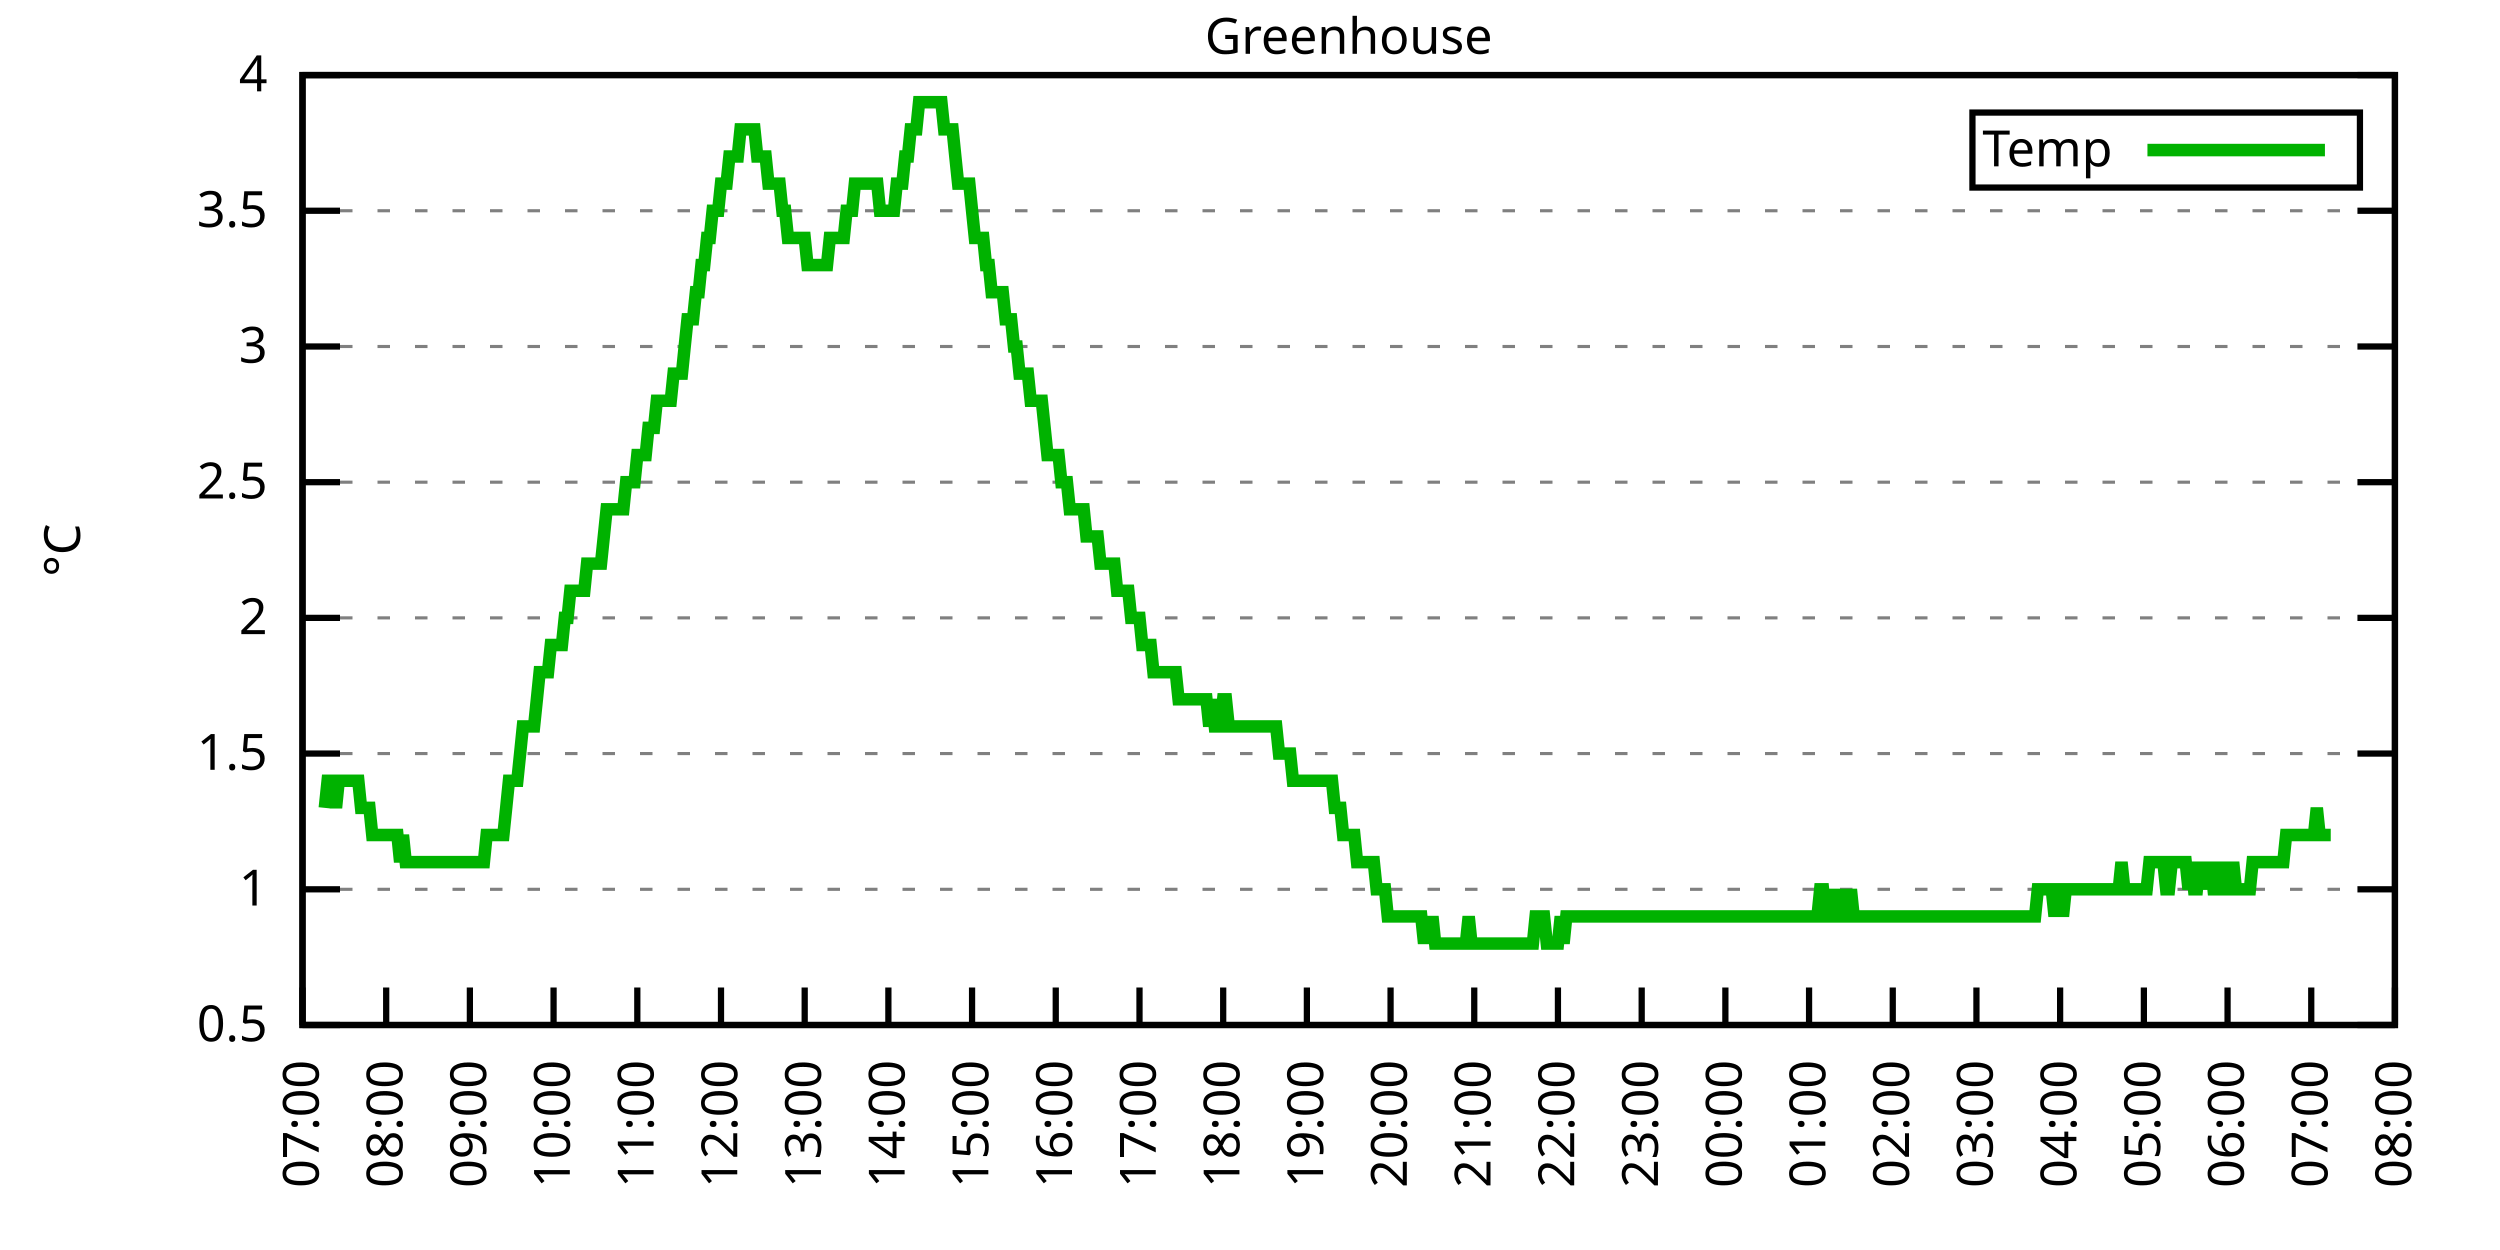
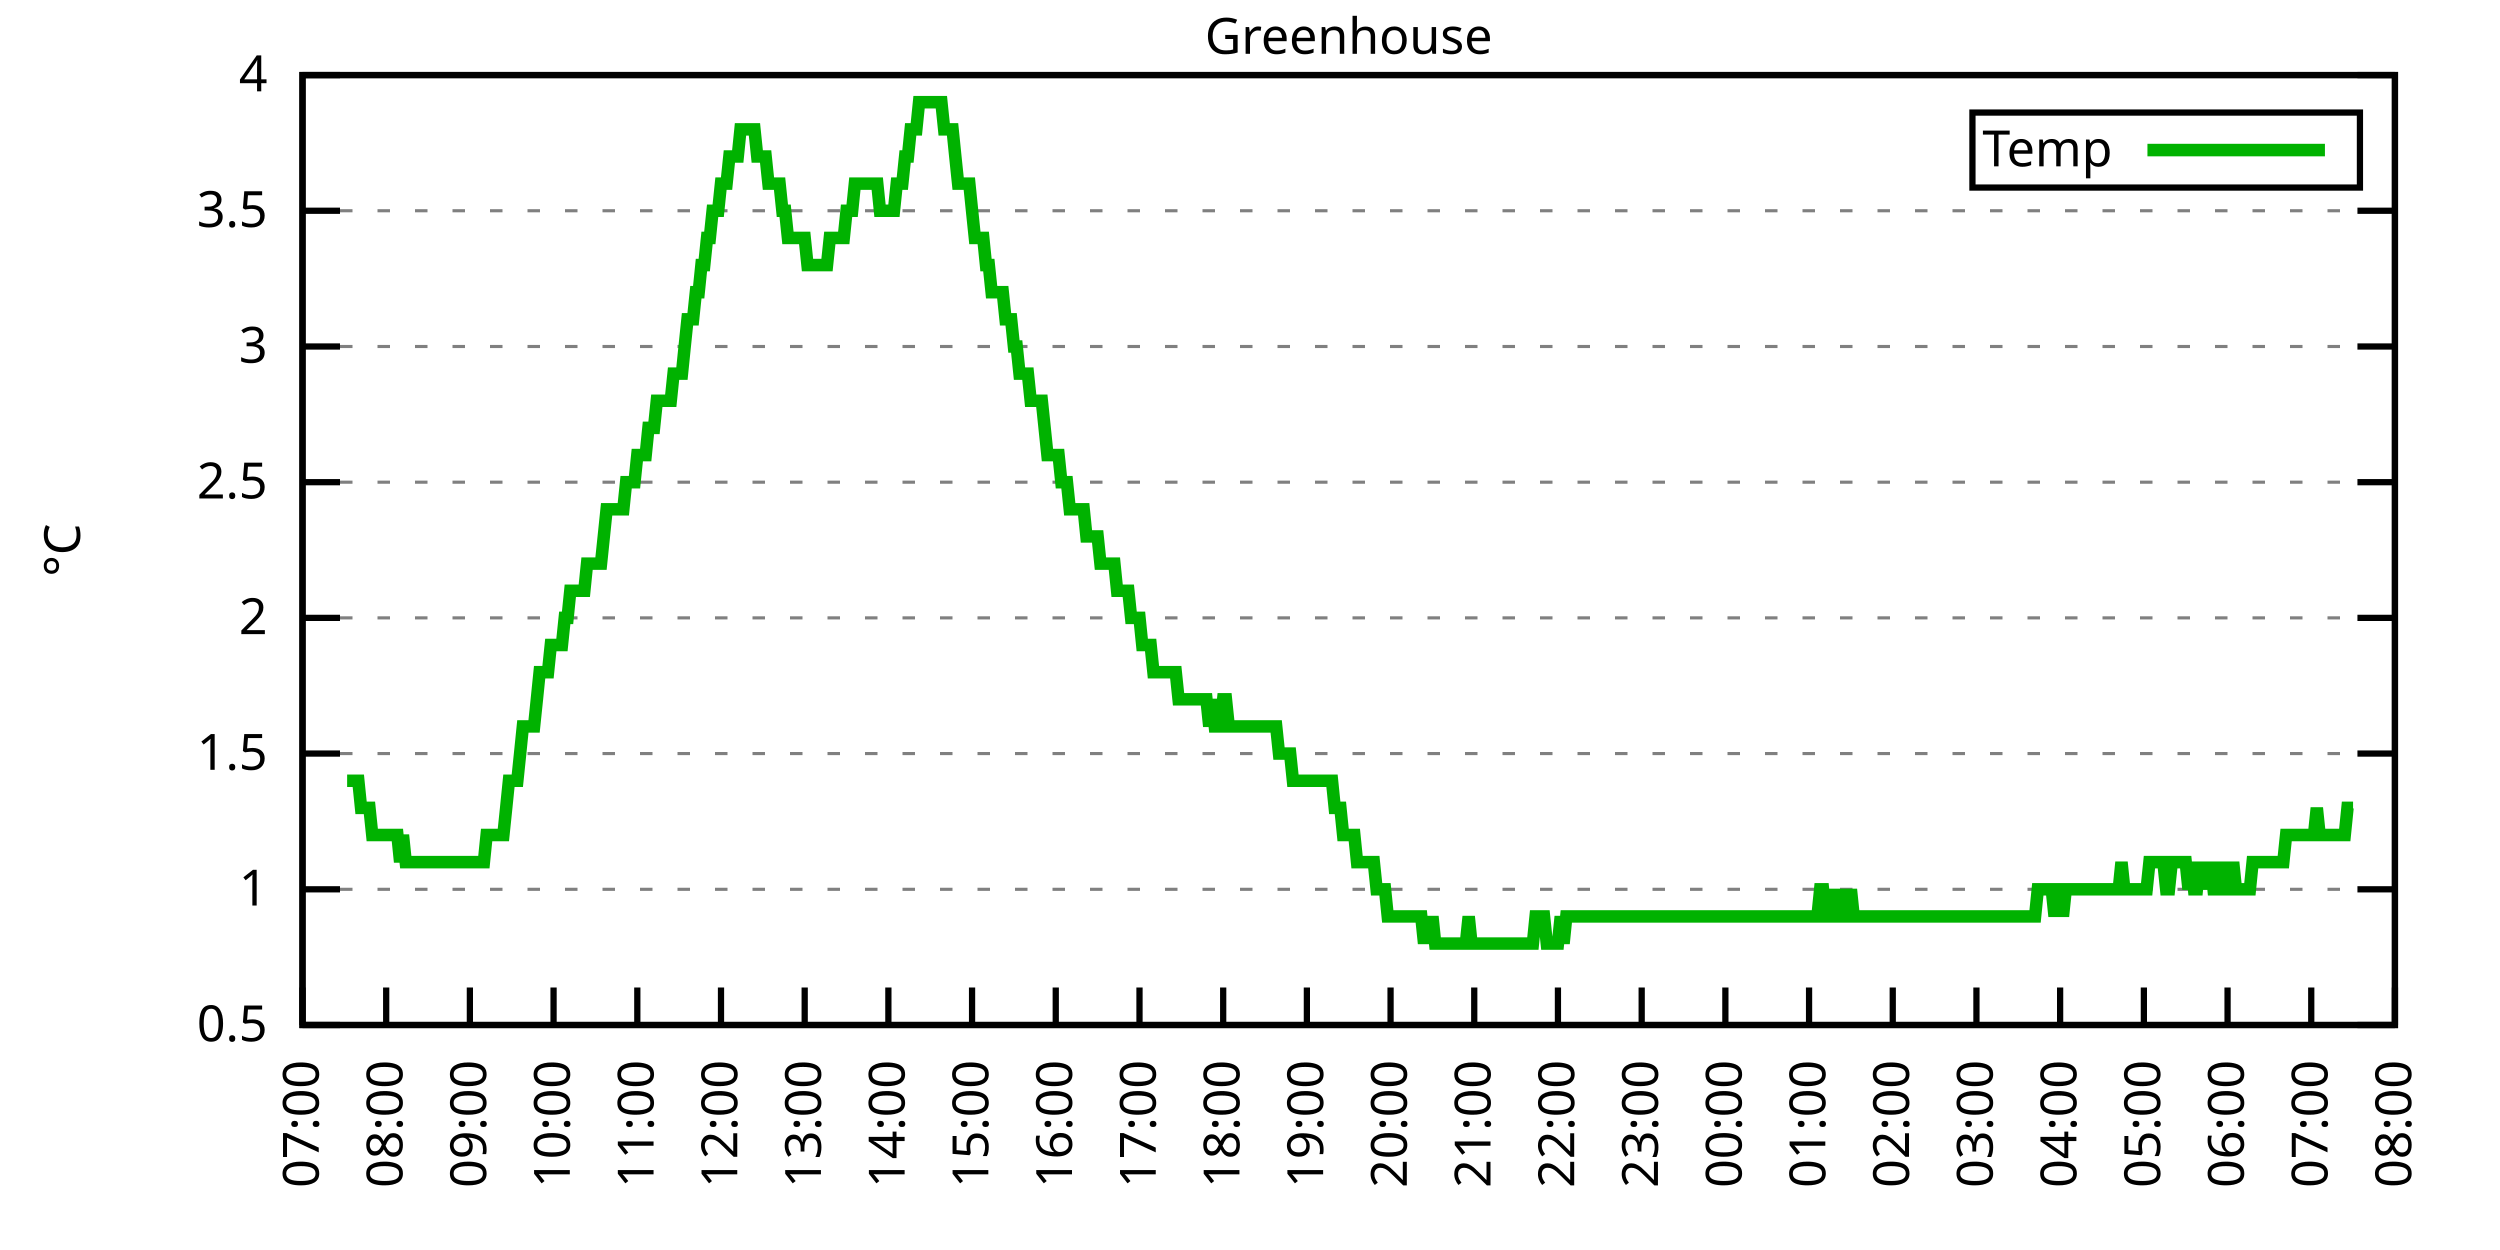
<svg xmlns="http://www.w3.org/2000/svg" xmlns:xlink="http://www.w3.org/1999/xlink" width="400" height="200" viewBox="0 0 400 200">
  <g id="gnuplot_canvas">
    <rect x="0" y="0" width="400" height="200" fill="none" />
    <defs>
      <circle id="gpDot" r="0.5" stroke-width="0.5" stroke="currentColor" />
      <path id="gpPt0" stroke-width="0.333" stroke="currentColor" d="M-1,0 h2 M0,-1 v2" />
      <path id="gpPt1" stroke-width="0.333" stroke="currentColor" d="M-1,-1 L1,1 M1,-1 L-1,1" />
      <path id="gpPt2" stroke-width="0.333" stroke="currentColor" d="M-1,0 L1,0 M0,-1 L0,1 M-1,-1 L1,1 M-1,1 L1,-1" />
      <rect id="gpPt3" stroke-width="0.333" stroke="currentColor" x="-1" y="-1" width="2" height="2" />
      <rect id="gpPt4" stroke-width="0.333" stroke="currentColor" fill="currentColor" x="-1" y="-1" width="2" height="2" />
      <circle id="gpPt5" stroke-width="0.333" stroke="currentColor" cx="0" cy="0" r="1" />
      <use xlink:href="#gpPt5" id="gpPt6" fill="currentColor" stroke="none" />
      <path id="gpPt7" stroke-width="0.333" stroke="currentColor" d="M0,-1.33 L-1.33,0.67 L1.33,0.67 z" />
      <use xlink:href="#gpPt7" id="gpPt8" fill="currentColor" stroke="none" />
      <use xlink:href="#gpPt7" id="gpPt9" stroke="currentColor" transform="rotate(180)" />
      <use xlink:href="#gpPt9" id="gpPt10" fill="currentColor" stroke="none" />
      <use xlink:href="#gpPt3" id="gpPt11" stroke="currentColor" transform="rotate(45)" />
      <use xlink:href="#gpPt11" id="gpPt12" fill="currentColor" stroke="none" />
      <path id="gpPt13" stroke-width="0.333" stroke="currentColor" d="M0,1.330 L1.265,0.411 L0.782,-1.067 L-0.782,-1.076 L-1.265,0.411 z" />
      <use xlink:href="#gpPt13" id="gpPt14" fill="currentColor" stroke="none" />
      <filter id="textbox" filterUnits="objectBoundingBox" x="0" y="0" height="1" width="1">
        <feFlood flood-color="white" flood-opacity="1" result="bgnd" />
        <feComposite in="SourceGraphic" in2="bgnd" operator="atop" />
      </filter>
      <filter id="greybox" filterUnits="objectBoundingBox" x="0" y="0" height="1" width="1">
        <feFlood flood-color="lightgrey" flood-opacity="1" result="grey" />
        <feComposite in="SourceGraphic" in2="grey" operator="atop" />
      </filter>
    </defs>
    <g fill="none" color="white" stroke="currentColor" stroke-width="1.00" stroke-linecap="butt" stroke-linejoin="miter">
</g>
    <g fill="none" color="black" stroke="currentColor" stroke-width="1.00" stroke-linecap="butt" stroke-linejoin="miter">
      <g stroke="none" shape-rendering="crispEdges">
        <polygon fill="rgb(255, 255, 255)" points="48.40,164.00 383.18,164.00 383.18,12.02 48.40,12.02 " />
      </g>
    </g>
    <g fill="none" color="black" stroke="currentColor" stroke-width="1.00" stroke-linecap="butt" stroke-linejoin="miter">
</g>
    <g fill="none" color="black" stroke="black" stroke-width="0.50" stroke-linecap="butt" stroke-linejoin="miter">
</g>
    <g fill="none" color="gray" stroke="currentColor" stroke-width="0.50" stroke-linecap="butt" stroke-linejoin="miter">
      <path stroke="gray" stroke-dasharray="2,4" class="gridline" d="M48.40,164.00 L383.19,164.00  " />
    </g>
    <g fill="none" color="gray" stroke="gray" stroke-width="1.00" stroke-linecap="butt" stroke-linejoin="miter">
</g>
    <g fill="none" color="black" stroke="currentColor" stroke-width="1.00" stroke-linecap="butt" stroke-linejoin="miter">
      <path stroke="black" d="M48.40,164.00 L54.40,164.00 M383.19,164.00 L377.19,164.00  " />
      <g transform="translate(42.80,166.60)" stroke="none" fill="black" font-family="Sans" font-size="8.00" text-anchor="end">
        <text>
          <tspan font-family="Sans"> 0.5</tspan>
        </text>
      </g>
    </g>
    <g fill="none" color="black" stroke="currentColor" stroke-width="1.00" stroke-linecap="butt" stroke-linejoin="miter">
</g>
    <g fill="none" color="black" stroke="black" stroke-width="0.50" stroke-linecap="butt" stroke-linejoin="miter">
</g>
    <g fill="none" color="gray" stroke="currentColor" stroke-width="0.50" stroke-linecap="butt" stroke-linejoin="miter">
      <path stroke="gray" stroke-dasharray="2,4" class="gridline" d="M48.40,142.29 L383.19,142.29  " />
    </g>
    <g fill="none" color="gray" stroke="gray" stroke-width="1.00" stroke-linecap="butt" stroke-linejoin="miter">
</g>
    <g fill="none" color="black" stroke="currentColor" stroke-width="1.00" stroke-linecap="butt" stroke-linejoin="miter">
      <path stroke="black" d="M48.40,142.29 L54.40,142.29 M383.19,142.29 L377.19,142.29  " />
      <g transform="translate(42.80,144.89)" stroke="none" fill="black" font-family="Sans" font-size="8.00" text-anchor="end">
        <text>
          <tspan font-family="Sans"> 1</tspan>
        </text>
      </g>
    </g>
    <g fill="none" color="black" stroke="currentColor" stroke-width="1.00" stroke-linecap="butt" stroke-linejoin="miter">
</g>
    <g fill="none" color="black" stroke="black" stroke-width="0.50" stroke-linecap="butt" stroke-linejoin="miter">
</g>
    <g fill="none" color="gray" stroke="currentColor" stroke-width="0.50" stroke-linecap="butt" stroke-linejoin="miter">
      <path stroke="gray" stroke-dasharray="2,4" class="gridline" d="M48.40,120.57 L383.19,120.57  " />
    </g>
    <g fill="none" color="gray" stroke="gray" stroke-width="1.00" stroke-linecap="butt" stroke-linejoin="miter">
</g>
    <g fill="none" color="black" stroke="currentColor" stroke-width="1.00" stroke-linecap="butt" stroke-linejoin="miter">
      <path stroke="black" d="M48.40,120.57 L54.40,120.57 M383.19,120.57 L377.19,120.57  " />
      <g transform="translate(42.80,123.17)" stroke="none" fill="black" font-family="Sans" font-size="8.00" text-anchor="end">
        <text>
          <tspan font-family="Sans"> 1.5</tspan>
        </text>
      </g>
    </g>
    <g fill="none" color="black" stroke="currentColor" stroke-width="1.00" stroke-linecap="butt" stroke-linejoin="miter">
</g>
    <g fill="none" color="black" stroke="black" stroke-width="0.50" stroke-linecap="butt" stroke-linejoin="miter">
</g>
    <g fill="none" color="gray" stroke="currentColor" stroke-width="0.50" stroke-linecap="butt" stroke-linejoin="miter">
      <path stroke="gray" stroke-dasharray="2,4" class="gridline" d="M48.40,98.86 L383.19,98.86  " />
    </g>
    <g fill="none" color="gray" stroke="gray" stroke-width="1.00" stroke-linecap="butt" stroke-linejoin="miter">
</g>
    <g fill="none" color="black" stroke="currentColor" stroke-width="1.00" stroke-linecap="butt" stroke-linejoin="miter">
      <path stroke="black" d="M48.40,98.86 L54.40,98.86 M383.19,98.86 L377.19,98.86  " />
      <g transform="translate(42.80,101.46)" stroke="none" fill="black" font-family="Sans" font-size="8.00" text-anchor="end">
        <text>
          <tspan font-family="Sans"> 2</tspan>
        </text>
      </g>
    </g>
    <g fill="none" color="black" stroke="currentColor" stroke-width="1.00" stroke-linecap="butt" stroke-linejoin="miter">
</g>
    <g fill="none" color="black" stroke="black" stroke-width="0.50" stroke-linecap="butt" stroke-linejoin="miter">
</g>
    <g fill="none" color="gray" stroke="currentColor" stroke-width="0.50" stroke-linecap="butt" stroke-linejoin="miter">
      <path stroke="gray" stroke-dasharray="2,4" class="gridline" d="M48.40,77.15 L383.19,77.15  " />
    </g>
    <g fill="none" color="gray" stroke="gray" stroke-width="1.00" stroke-linecap="butt" stroke-linejoin="miter">
</g>
    <g fill="none" color="black" stroke="currentColor" stroke-width="1.00" stroke-linecap="butt" stroke-linejoin="miter">
      <path stroke="black" d="M48.40,77.15 L54.40,77.15 M383.19,77.15 L377.19,77.15  " />
      <g transform="translate(42.80,79.75)" stroke="none" fill="black" font-family="Sans" font-size="8.00" text-anchor="end">
        <text>
          <tspan font-family="Sans"> 2.5</tspan>
        </text>
      </g>
    </g>
    <g fill="none" color="black" stroke="currentColor" stroke-width="1.00" stroke-linecap="butt" stroke-linejoin="miter">
</g>
    <g fill="none" color="black" stroke="black" stroke-width="0.50" stroke-linecap="butt" stroke-linejoin="miter">
</g>
    <g fill="none" color="gray" stroke="currentColor" stroke-width="0.50" stroke-linecap="butt" stroke-linejoin="miter">
      <path stroke="gray" stroke-dasharray="2,4" class="gridline" d="M48.40,55.44 L383.19,55.44  " />
    </g>
    <g fill="none" color="gray" stroke="gray" stroke-width="1.00" stroke-linecap="butt" stroke-linejoin="miter">
</g>
    <g fill="none" color="black" stroke="currentColor" stroke-width="1.00" stroke-linecap="butt" stroke-linejoin="miter">
      <path stroke="black" d="M48.40,55.44 L54.40,55.44 M383.19,55.44 L377.19,55.44  " />
      <g transform="translate(42.80,58.04)" stroke="none" fill="black" font-family="Sans" font-size="8.00" text-anchor="end">
        <text>
          <tspan font-family="Sans"> 3</tspan>
        </text>
      </g>
    </g>
    <g fill="none" color="black" stroke="currentColor" stroke-width="1.00" stroke-linecap="butt" stroke-linejoin="miter">
</g>
    <g fill="none" color="black" stroke="black" stroke-width="0.50" stroke-linecap="butt" stroke-linejoin="miter">
</g>
    <g fill="none" color="gray" stroke="currentColor" stroke-width="0.50" stroke-linecap="butt" stroke-linejoin="miter">
      <path stroke="gray" stroke-dasharray="2,4" class="gridline" d="M48.40,33.72 L383.19,33.72  " />
    </g>
    <g fill="none" color="gray" stroke="gray" stroke-width="1.00" stroke-linecap="butt" stroke-linejoin="miter">
</g>
    <g fill="none" color="black" stroke="currentColor" stroke-width="1.00" stroke-linecap="butt" stroke-linejoin="miter">
      <path stroke="black" d="M48.40,33.72 L54.40,33.72 M383.19,33.72 L377.19,33.72  " />
      <g transform="translate(42.80,36.32)" stroke="none" fill="black" font-family="Sans" font-size="8.00" text-anchor="end">
        <text>
          <tspan font-family="Sans"> 3.5</tspan>
        </text>
      </g>
    </g>
    <g fill="none" color="black" stroke="currentColor" stroke-width="1.00" stroke-linecap="butt" stroke-linejoin="miter">
</g>
    <g fill="none" color="black" stroke="black" stroke-width="0.50" stroke-linecap="butt" stroke-linejoin="miter">
</g>
    <g fill="none" color="gray" stroke="currentColor" stroke-width="0.50" stroke-linecap="butt" stroke-linejoin="miter">
      <path stroke="gray" stroke-dasharray="2,4" class="gridline" d="M48.40,12.01 L383.19,12.01  " />
    </g>
    <g fill="none" color="gray" stroke="gray" stroke-width="1.00" stroke-linecap="butt" stroke-linejoin="miter">
</g>
    <g fill="none" color="black" stroke="currentColor" stroke-width="1.00" stroke-linecap="butt" stroke-linejoin="miter">
      <path stroke="black" d="M48.40,12.01 L54.40,12.01 M383.19,12.01 L377.19,12.01  " />
      <g transform="translate(42.80,14.61)" stroke="none" fill="black" font-family="Sans" font-size="8.00" text-anchor="end">
        <text>
          <tspan font-family="Sans"> 4</tspan>
        </text>
      </g>
    </g>
    <g fill="none" color="black" stroke="currentColor" stroke-width="1.00" stroke-linecap="butt" stroke-linejoin="miter">
      <path stroke="black" d="M48.40,164.00 L48.40,158.00  " />
      <g transform="translate(51.00,169.60) rotate(270.00)" stroke="none" fill="black" font-family="Sans" font-size="8.00" text-anchor="end">
        <text>
          <tspan font-family="Sans">07:00</tspan>
        </text>
      </g>
    </g>
    <g fill="none" color="black" stroke="currentColor" stroke-width="1.00" stroke-linecap="butt" stroke-linejoin="miter">
      <path stroke="black" d="M61.79,164.00 L61.79,158.00  " />
      <g transform="translate(64.39,169.60) rotate(270.00)" stroke="none" fill="black" font-family="Sans" font-size="8.00" text-anchor="end">
        <text>
          <tspan font-family="Sans">08:00</tspan>
        </text>
      </g>
    </g>
    <g fill="none" color="black" stroke="currentColor" stroke-width="1.00" stroke-linecap="butt" stroke-linejoin="miter">
      <path stroke="black" d="M75.18,164.00 L75.18,158.00  " />
      <g transform="translate(77.78,169.60) rotate(270.00)" stroke="none" fill="black" font-family="Sans" font-size="8.00" text-anchor="end">
        <text>
          <tspan font-family="Sans">09:00</tspan>
        </text>
      </g>
    </g>
    <g fill="none" color="black" stroke="currentColor" stroke-width="1.00" stroke-linecap="butt" stroke-linejoin="miter">
      <path stroke="black" d="M88.57,164.00 L88.57,158.00  " />
      <g transform="translate(91.17,169.60) rotate(270.00)" stroke="none" fill="black" font-family="Sans" font-size="8.00" text-anchor="end">
        <text>
          <tspan font-family="Sans">10:00</tspan>
        </text>
      </g>
    </g>
    <g fill="none" color="black" stroke="currentColor" stroke-width="1.00" stroke-linecap="butt" stroke-linejoin="miter">
      <path stroke="black" d="M101.97,164.00 L101.97,158.00  " />
      <g transform="translate(104.57,169.60) rotate(270.00)" stroke="none" fill="black" font-family="Sans" font-size="8.00" text-anchor="end">
        <text>
          <tspan font-family="Sans">11:00</tspan>
        </text>
      </g>
    </g>
    <g fill="none" color="black" stroke="currentColor" stroke-width="1.00" stroke-linecap="butt" stroke-linejoin="miter">
      <path stroke="black" d="M115.36,164.00 L115.36,158.00  " />
      <g transform="translate(117.96,169.60) rotate(270.00)" stroke="none" fill="black" font-family="Sans" font-size="8.00" text-anchor="end">
        <text>
          <tspan font-family="Sans">12:00</tspan>
        </text>
      </g>
    </g>
    <g fill="none" color="black" stroke="currentColor" stroke-width="1.00" stroke-linecap="butt" stroke-linejoin="miter">
      <path stroke="black" d="M128.75,164.00 L128.75,158.00  " />
      <g transform="translate(131.35,169.60) rotate(270.00)" stroke="none" fill="black" font-family="Sans" font-size="8.00" text-anchor="end">
        <text>
          <tspan font-family="Sans">13:00</tspan>
        </text>
      </g>
    </g>
    <g fill="none" color="black" stroke="currentColor" stroke-width="1.00" stroke-linecap="butt" stroke-linejoin="miter">
      <path stroke="black" d="M142.14,164.00 L142.14,158.00  " />
      <g transform="translate(144.74,169.60) rotate(270.00)" stroke="none" fill="black" font-family="Sans" font-size="8.00" text-anchor="end">
        <text>
          <tspan font-family="Sans">14:00</tspan>
        </text>
      </g>
    </g>
    <g fill="none" color="black" stroke="currentColor" stroke-width="1.00" stroke-linecap="butt" stroke-linejoin="miter">
      <path stroke="black" d="M155.53,164.00 L155.53,158.00  " />
      <g transform="translate(158.13,169.60) rotate(270.00)" stroke="none" fill="black" font-family="Sans" font-size="8.00" text-anchor="end">
        <text>
          <tspan font-family="Sans">15:00</tspan>
        </text>
      </g>
    </g>
    <g fill="none" color="black" stroke="currentColor" stroke-width="1.00" stroke-linecap="butt" stroke-linejoin="miter">
      <path stroke="black" d="M168.92,164.00 L168.92,158.00  " />
      <g transform="translate(171.52,169.60) rotate(270.00)" stroke="none" fill="black" font-family="Sans" font-size="8.00" text-anchor="end">
        <text>
          <tspan font-family="Sans">16:00</tspan>
        </text>
      </g>
    </g>
    <g fill="none" color="black" stroke="currentColor" stroke-width="1.00" stroke-linecap="butt" stroke-linejoin="miter">
      <path stroke="black" d="M182.32,164.00 L182.32,158.00  " />
      <g transform="translate(184.92,169.60) rotate(270.00)" stroke="none" fill="black" font-family="Sans" font-size="8.00" text-anchor="end">
        <text>
          <tspan font-family="Sans">17:00</tspan>
        </text>
      </g>
    </g>
    <g fill="none" color="black" stroke="currentColor" stroke-width="1.00" stroke-linecap="butt" stroke-linejoin="miter">
      <path stroke="black" d="M195.71,164.00 L195.71,158.00  " />
      <g transform="translate(198.31,169.60) rotate(270.00)" stroke="none" fill="black" font-family="Sans" font-size="8.00" text-anchor="end">
        <text>
          <tspan font-family="Sans">18:00</tspan>
        </text>
      </g>
    </g>
    <g fill="none" color="black" stroke="currentColor" stroke-width="1.00" stroke-linecap="butt" stroke-linejoin="miter">
      <path stroke="black" d="M209.10,164.00 L209.10,158.00  " />
      <g transform="translate(211.70,169.60) rotate(270.00)" stroke="none" fill="black" font-family="Sans" font-size="8.00" text-anchor="end">
        <text>
          <tspan font-family="Sans">19:00</tspan>
        </text>
      </g>
    </g>
    <g fill="none" color="black" stroke="currentColor" stroke-width="1.00" stroke-linecap="butt" stroke-linejoin="miter">
      <path stroke="black" d="M222.49,164.00 L222.49,158.00  " />
      <g transform="translate(225.09,169.60) rotate(270.00)" stroke="none" fill="black" font-family="Sans" font-size="8.00" text-anchor="end">
        <text>
          <tspan font-family="Sans">20:00</tspan>
        </text>
      </g>
    </g>
    <g fill="none" color="black" stroke="currentColor" stroke-width="1.00" stroke-linecap="butt" stroke-linejoin="miter">
      <path stroke="black" d="M235.88,164.00 L235.88,158.00  " />
      <g transform="translate(238.48,169.60) rotate(270.00)" stroke="none" fill="black" font-family="Sans" font-size="8.00" text-anchor="end">
        <text>
          <tspan font-family="Sans">21:00</tspan>
        </text>
      </g>
    </g>
    <g fill="none" color="black" stroke="currentColor" stroke-width="1.00" stroke-linecap="butt" stroke-linejoin="miter">
      <path stroke="black" d="M249.27,164.00 L249.27,158.00  " />
      <g transform="translate(251.87,169.60) rotate(270.00)" stroke="none" fill="black" font-family="Sans" font-size="8.00" text-anchor="end">
        <text>
          <tspan font-family="Sans">22:00</tspan>
        </text>
      </g>
    </g>
    <g fill="none" color="black" stroke="currentColor" stroke-width="1.00" stroke-linecap="butt" stroke-linejoin="miter">
      <path stroke="black" d="M262.67,164.00 L262.67,158.00  " />
      <g transform="translate(265.27,169.60) rotate(270.00)" stroke="none" fill="black" font-family="Sans" font-size="8.00" text-anchor="end">
        <text>
          <tspan font-family="Sans">23:00</tspan>
        </text>
      </g>
    </g>
    <g fill="none" color="black" stroke="currentColor" stroke-width="1.00" stroke-linecap="butt" stroke-linejoin="miter">
      <path stroke="black" d="M276.06,164.00 L276.06,158.00  " />
      <g transform="translate(278.66,169.60) rotate(270.00)" stroke="none" fill="black" font-family="Sans" font-size="8.00" text-anchor="end">
        <text>
          <tspan font-family="Sans">00:00</tspan>
        </text>
      </g>
    </g>
    <g fill="none" color="black" stroke="currentColor" stroke-width="1.00" stroke-linecap="butt" stroke-linejoin="miter">
      <path stroke="black" d="M289.45,164.00 L289.45,158.00  " />
      <g transform="translate(292.05,169.60) rotate(270.00)" stroke="none" fill="black" font-family="Sans" font-size="8.00" text-anchor="end">
        <text>
          <tspan font-family="Sans">01:00</tspan>
        </text>
      </g>
    </g>
    <g fill="none" color="black" stroke="currentColor" stroke-width="1.00" stroke-linecap="butt" stroke-linejoin="miter">
      <path stroke="black" d="M302.84,164.00 L302.84,158.00  " />
      <g transform="translate(305.44,169.60) rotate(270.00)" stroke="none" fill="black" font-family="Sans" font-size="8.00" text-anchor="end">
        <text>
          <tspan font-family="Sans">02:00</tspan>
        </text>
      </g>
    </g>
    <g fill="none" color="black" stroke="currentColor" stroke-width="1.00" stroke-linecap="butt" stroke-linejoin="miter">
      <path stroke="black" d="M316.23,164.00 L316.23,158.00  " />
      <g transform="translate(318.83,169.60) rotate(270.00)" stroke="none" fill="black" font-family="Sans" font-size="8.00" text-anchor="end">
        <text>
          <tspan font-family="Sans">03:00</tspan>
        </text>
      </g>
    </g>
    <g fill="none" color="black" stroke="currentColor" stroke-width="1.00" stroke-linecap="butt" stroke-linejoin="miter">
      <path stroke="black" d="M329.62,164.00 L329.62,158.00  " />
      <g transform="translate(332.22,169.60) rotate(270.00)" stroke="none" fill="black" font-family="Sans" font-size="8.00" text-anchor="end">
        <text>
          <tspan font-family="Sans">04:00</tspan>
        </text>
      </g>
    </g>
    <g fill="none" color="black" stroke="currentColor" stroke-width="1.00" stroke-linecap="butt" stroke-linejoin="miter">
      <path stroke="black" d="M343.02,164.00 L343.02,158.00  " />
      <g transform="translate(345.62,169.60) rotate(270.00)" stroke="none" fill="black" font-family="Sans" font-size="8.00" text-anchor="end">
        <text>
          <tspan font-family="Sans">05:00</tspan>
        </text>
      </g>
    </g>
    <g fill="none" color="black" stroke="currentColor" stroke-width="1.00" stroke-linecap="butt" stroke-linejoin="miter">
      <path stroke="black" d="M356.41,164.00 L356.41,158.00  " />
      <g transform="translate(359.01,169.60) rotate(270.00)" stroke="none" fill="black" font-family="Sans" font-size="8.00" text-anchor="end">
        <text>
          <tspan font-family="Sans">06:00</tspan>
        </text>
      </g>
    </g>
    <g fill="none" color="black" stroke="currentColor" stroke-width="1.00" stroke-linecap="butt" stroke-linejoin="miter">
      <path stroke="black" d="M369.80,164.00 L369.80,158.00  " />
      <g transform="translate(372.40,169.60) rotate(270.00)" stroke="none" fill="black" font-family="Sans" font-size="8.00" text-anchor="end">
        <text>
          <tspan font-family="Sans">07:00</tspan>
        </text>
      </g>
    </g>
    <g fill="none" color="black" stroke="currentColor" stroke-width="1.00" stroke-linecap="butt" stroke-linejoin="miter">
      <path stroke="black" d="M383.19,164.00 L383.19,158.00  " />
      <g transform="translate(385.79,169.60) rotate(270.00)" stroke="none" fill="black" font-family="Sans" font-size="8.00" text-anchor="end">
        <text>
          <tspan font-family="Sans">08:00</tspan>
        </text>
      </g>
    </g>
    <g fill="none" color="black" stroke="currentColor" stroke-width="1.00" stroke-linecap="butt" stroke-linejoin="miter">
</g>
    <g fill="none" color="black" stroke="currentColor" stroke-width="1.00" stroke-linecap="butt" stroke-linejoin="miter">
      <path stroke="black" d="M48.40,12.01 L48.40,164.00 L383.19,164.00 L383.19,12.01 L48.40,12.01 Z  " />
    </g>
    <g fill="none" color="black" stroke="currentColor" stroke-width="1.00" stroke-linecap="butt" stroke-linejoin="miter">
</g>
    <g fill="none" color="black" stroke="currentColor" stroke-width="1.00" stroke-linecap="butt" stroke-linejoin="miter">
      <path stroke="black" d="M315.59,30.01 L315.59,18.01 L377.59,18.01 L377.59,30.01 L315.59,30.01 Z  " />
    </g>
    <g id="Greenhouse_plot_1">
      <g fill="none" color="white" stroke="black" stroke-width="2.00" stroke-linecap="butt" stroke-linejoin="miter">
</g>
      <g fill="none" color="black" stroke="currentColor" stroke-width="2.00" stroke-linecap="butt" stroke-linejoin="miter">
        <g transform="translate(337.99,26.61)" stroke="none" fill="black" font-family="Sans" font-size="8.00" text-anchor="end">
          <text>
            <tspan font-family="Sans">Temp</tspan>
          </text>
        </g>
      </g>
      <g fill="none" color="black" stroke="currentColor" stroke-width="2.00" stroke-linecap="butt" stroke-linejoin="miter">
-         <path stroke="rgb(  0, 178,   0)" d="M343.59,24.01 L371.99,24.01 M51.97,129.26 L52.42,124.92 L52.86,124.92 L53.31,124.92 L53.76,129.26 L54.20,124.92   L54.65,124.92 L55.10,124.92 L55.54,124.92 L55.99,124.92 L56.43,124.92 L56.88,124.92 L57.33,124.92 L57.77,129.26   L58.22,129.26 L58.67,129.26 L59.11,129.26 L59.56,133.60 L60.01,133.60 L60.45,133.60 L60.90,133.60 L61.35,133.60   L61.79,133.60 L62.24,133.60 L62.68,133.60 L63.13,133.60 L63.58,133.60 L64.02,137.94 L64.47,133.60 L64.92,137.94   L65.36,137.94 L65.81,137.94 L66.26,137.94 L66.70,137.94 L67.15,137.94 L67.59,137.94 L68.04,137.94 L68.49,137.94   L68.93,137.94 L69.38,137.94 L69.83,137.94 L70.27,137.94 L70.72,137.94 L71.17,137.94 L71.61,137.94 L72.06,137.94   L72.50,137.94 L72.95,137.94 L73.40,137.94 L73.84,137.94 L74.29,137.94 L74.74,137.94 L75.18,137.94 L75.63,137.94   L76.08,137.94 L76.52,137.94 L76.97,137.94 L77.42,137.94 L77.86,133.60 L78.31,133.60 L78.75,133.60 L79.20,133.60   L79.65,133.60 L80.09,133.60 L80.54,133.60 L80.99,129.26 L81.43,124.92 L81.88,124.92 L82.33,124.92 L82.77,124.92   L83.22,120.57 L83.66,116.23 L84.11,116.23 L84.56,116.23 L85.00,116.23 L85.45,116.23 L85.90,111.89 L86.34,107.55   L86.79,107.55 L87.24,107.55 L87.68,107.55 L88.13,103.20 L88.57,103.20 L89.02,103.20 L89.47,103.20 L89.91,103.20   L90.36,98.86 L90.81,98.86 L91.25,94.52 L91.70,94.52 L92.15,94.52 L92.59,94.52 L93.04,94.52 L93.49,94.52   L93.93,90.18 L94.38,90.18 L94.82,90.18 L95.27,90.18 L95.72,90.18 L96.16,90.18 L96.61,85.83 L97.06,81.49   L97.50,81.49 L97.95,81.49 L98.40,81.49 L98.84,81.49 L99.29,81.49 L99.73,81.49 L100.18,77.15 L100.63,77.15   L101.07,77.15 L101.52,77.15 L101.97,72.81 L102.41,72.81 L102.86,72.81 L103.31,72.81 L103.75,68.46 L104.20,68.46   L104.64,68.46 L105.09,64.12 L105.54,64.12 L105.98,64.12 L106.43,64.12 L106.88,64.12 L107.32,64.12 L107.77,59.78   L108.22,59.78 L108.66,59.78 L109.11,59.78 L109.55,55.44 L110.00,51.09 L110.45,51.09 L110.89,51.09 L111.34,46.75   L111.79,46.75 L112.23,42.41 L112.68,42.41 L113.13,38.07 L113.57,38.07 L114.02,33.72 L114.47,33.72 L114.91,33.72   L115.36,29.38 L115.80,29.38 L116.25,29.38 L116.70,25.04 L117.14,25.04 L117.59,25.04 L118.04,25.04 L118.48,20.70   L118.93,20.70 L119.38,20.70 L119.82,20.70 L120.27,20.70 L120.71,20.70 L121.16,25.04 L121.61,25.04 L122.05,25.04   L122.50,25.04 L122.95,29.38 L123.39,29.38 L123.84,29.38 L124.29,29.38 L124.73,29.38 L125.18,33.72 L125.62,33.72   L126.07,38.07 L126.52,38.07 L126.96,38.07 L127.41,38.07 L127.86,38.07 L128.30,38.07 L128.75,38.07 L129.20,42.41   L129.64,42.41 L130.09,42.41 L130.54,42.41 L130.98,42.41 L131.43,42.41 L131.87,42.41 L132.32,42.41 L132.77,38.07   L133.21,38.07 L133.66,38.07 L134.11,38.07 L134.55,38.07 L135.00,38.07 L135.45,33.72 L135.89,33.72 L136.34,33.72   L136.78,29.38 L137.23,29.38 L137.68,29.38 L138.12,29.38 L138.57,29.38 L139.02,29.38 L139.46,29.38 L139.91,29.38   L140.36,29.38 L140.80,33.72 L141.25,33.72 L141.69,33.72 L142.14,33.72 L142.59,33.72 L143.03,33.72 L143.48,29.38   L143.93,29.38 L144.37,29.38 L144.82,25.04 L145.27,25.04 L145.71,20.70 L146.16,20.70 L146.61,20.70 L147.05,16.35   L147.50,16.35 L147.94,16.35 L148.39,16.35 L148.84,16.35 L149.28,16.35 L149.73,16.35 L150.18,16.35 L150.62,16.35   L151.07,20.70 L151.52,20.70 L151.96,20.70 L152.41,20.70 L152.85,25.04 L153.30,29.38 L153.75,29.38 L154.19,29.38   L154.64,29.38 L155.09,29.38 L155.53,33.72 L155.98,38.07 L156.43,38.07 L156.87,38.07 L157.32,38.07 L157.76,42.41   L158.21,42.41 L158.66,46.75 L159.10,46.75 L159.55,46.75 L160.00,46.75 L160.44,46.75 L160.89,51.09 L161.34,51.09   L161.78,51.09 L162.23,55.44 L162.67,55.44 L163.12,59.78 L163.57,59.78 L164.01,59.78 L164.46,59.78 L164.91,64.12   L165.35,64.12 L165.80,64.12 L166.25,64.12 L166.69,64.12 L167.14,68.46 L167.59,72.81 L168.03,72.81 L168.48,72.81   L168.92,72.81 L169.37,72.81 L169.82,77.15 L170.26,77.15 L170.71,77.15 L171.16,81.49 L171.60,81.49 L172.05,81.49   L172.50,81.49 L172.94,81.49 L173.39,81.49 L173.83,85.83 L174.28,85.83 L174.73,85.83 L175.17,85.83 L175.62,85.83   L176.07,90.18 L176.51,90.18 L176.96,90.18 L177.41,90.18 L177.85,90.18 L178.30,90.18 L178.74,94.52 L179.19,94.52   L179.64,94.52 L180.08,94.52 L180.53,94.52 L180.98,98.86 L181.42,98.86 L181.87,98.86 L182.32,98.86 L182.76,103.20   L183.21,103.20 L183.66,103.20 L184.10,103.20 L184.55,107.55 L184.99,107.55 L185.44,107.55 L185.89,107.55 L186.33,107.55   L186.78,107.55 L187.23,107.55 L187.67,107.55 L188.12,107.55 L188.57,111.89 L189.01,111.89 L189.46,111.89 L189.90,111.89   L190.35,111.89 L190.80,111.89 L191.24,111.89 L191.69,111.89 L192.14,111.89 L192.58,111.89 L193.03,111.89 L193.48,116.23   L193.92,111.89 L194.37,116.23 L194.81,116.23 L195.26,116.23 L195.71,111.89 L196.15,111.89 L196.60,116.23 L197.05,116.23   L197.49,116.23 L197.94,116.23 L198.39,116.23 L198.83,116.23 L199.28,116.23 L199.73,116.23 L200.17,116.23 L200.62,116.23   L201.06,116.23 L201.51,116.23 L201.96,116.23 L202.40,116.23 L202.85,116.23 L203.30,116.23 L203.74,116.23 L204.19,116.23   L204.64,120.57 L205.08,120.57 L205.53,120.57 L205.97,120.57 L206.42,120.57 L206.87,124.92 L207.31,124.92 L207.76,124.92   L208.21,124.92 L208.65,124.92 L209.10,124.92 L209.55,124.92 L209.99,124.92 L210.44,124.92 L210.88,124.92 L211.33,124.92   L211.78,124.92 L212.22,124.92 L212.67,124.92 L213.12,124.92 L213.56,129.26 L214.01,129.26 L214.46,129.26 L214.90,133.60   L215.35,133.60 L215.80,133.60 L216.24,133.60 L216.69,133.60 L217.13,137.94 L217.58,137.94 L218.03,137.94 L218.47,137.94   L218.92,137.94 L219.37,137.94 L219.81,137.94 L220.26,142.29 L220.71,142.29 L221.15,142.29 L221.60,142.29 L222.04,146.63   L222.49,146.63 L222.94,146.63 L223.38,146.63 L223.83,146.63 L224.28,146.63 L224.72,146.63 L225.17,146.63 L225.62,146.63   L226.06,146.63 L226.51,146.63 L226.95,146.63 L227.40,146.63 L227.85,150.97 L228.29,146.63 L228.74,150.97 L229.19,146.63   L229.63,150.97 L230.08,150.97 L230.53,150.97 L230.97,150.97 L231.42,150.97 L231.86,150.97 L232.31,150.97 L232.76,150.97   L233.20,150.97 L233.65,150.97 L234.10,150.97 L234.54,150.97 L234.99,146.63 L235.44,150.97 L235.88,150.97 L236.33,150.97   L236.78,150.97 L237.22,150.97 L237.67,150.97 L238.11,150.97 L238.56,150.97 L239.01,150.97 L239.45,150.97 L239.90,150.97   L240.35,150.97 L240.79,150.97 L241.24,150.97 L241.69,150.97 L242.13,150.97 L242.58,150.97 L243.02,150.97 L243.47,150.97   L243.92,150.97 L244.36,150.97 L244.81,150.97 L245.26,150.97 L245.70,146.63 L246.15,146.63 L246.60,146.63 L247.04,146.63   L247.49,150.97 L247.93,150.97 L248.38,150.97 L248.83,150.97 L249.27,150.97 L249.72,146.63 L250.17,150.97 L250.61,146.63   L251.06,146.63 L251.51,146.63 L251.95,146.63 L252.40,146.63 L252.85,146.63 L253.29,146.63 L253.74,146.63 L254.18,146.63   L254.63,146.63 L255.08,146.63 L255.52,146.63 L255.97,146.63 L256.42,146.63 L256.86,146.63 L257.31,146.63 L257.76,146.63   L258.20,146.63 L258.65,146.63 L259.09,146.63 L259.54,146.63 L259.99,146.63 L260.43,146.63 L260.88,146.63 L261.33,146.63   L261.77,146.63 L262.22,146.63 L262.67,146.63 L263.11,146.63 L263.56,146.63 L264.00,146.63 L264.45,146.63 L264.90,146.63   L265.34,146.63 L265.79,146.63 L266.24,146.63 L266.68,146.63 L267.13,146.63 L267.58,146.63 L268.02,146.63 L268.47,146.63   L268.92,146.63 L269.36,146.63 L269.81,146.63 L270.25,146.63 L270.70,146.63 L271.15,146.63 L271.59,146.63 L272.04,146.63   L272.49,146.63 L272.93,146.63 L273.38,146.63 L273.83,146.63 L274.27,146.63 L274.72,146.63 L275.16,146.63 L275.61,146.63   L276.06,146.63 L276.50,146.63 L276.95,146.63 L277.40,146.63 L277.84,146.63 L278.29,146.63 L278.74,146.63 L279.18,146.63   L279.63,146.63 L280.07,146.63 L280.52,146.63 L280.97,146.63 L281.41,146.63 L281.86,146.63 L282.31,146.63 L282.75,146.63   L283.20,146.63 L283.65,146.63 L284.09,146.63 L284.54,146.63 L284.98,146.63 L285.43,146.63 L285.88,146.63 L286.32,146.63   L286.77,146.63 L287.22,146.63 L287.66,146.63 L288.11,146.63 L288.56,146.63 L289.00,146.63 L289.45,146.63 L289.90,146.63   L290.34,146.63 L290.79,146.63 L291.23,142.29 L291.68,142.29 L292.13,146.63 L292.57,146.63 L293.02,146.63 L293.47,142.29   L293.91,146.63 L294.36,142.29 L294.81,146.63 L295.25,146.63 L295.70,146.63 L296.14,142.29 L296.59,146.63 L297.04,146.63   L297.48,146.63 L297.93,146.63 L298.38,146.63 L298.82,146.63 L299.27,146.63 L299.72,146.63 L300.16,146.63 L300.61,146.63   L301.05,146.63 L301.50,146.63 L301.95,146.63 L302.39,146.63 L302.84,146.63 L303.29,146.63 L303.73,146.63 L304.18,146.63   L304.63,146.63 L305.07,146.63 L305.52,146.63 L305.97,146.63 L306.41,146.63 L306.86,146.63 L307.30,146.63 L307.75,146.63   L308.20,146.63 L308.64,146.63 L309.09,146.63 L309.54,146.63 L309.98,146.63 L310.43,146.63 L310.88,146.63 L311.32,146.63   L311.77,146.63 L312.21,146.63 L312.66,146.63 L313.11,146.63 L313.55,146.63 L314.00,146.63 L314.45,146.63 L314.89,146.63   L315.34,146.63 L315.79,146.63 L316.23,146.63 L316.68,146.63 L317.12,146.63 L317.57,146.63 L318.02,146.63 L318.46,146.63   L318.91,146.63 L319.36,146.63 L319.80,146.63 L320.25,146.63 L320.70,146.63 L321.14,146.63 L321.59,146.63 L322.04,146.63   L322.48,146.63 L322.93,146.63 L323.37,146.63 L323.82,146.63 L324.27,146.63 L324.71,146.63 L325.16,146.63 L325.61,146.63   L326.05,142.29 L326.50,142.29 L326.95,142.29 L327.39,142.29 L327.84,142.29 L328.28,142.29 L328.73,146.63 L329.18,142.29   L329.62,142.29 L330.07,146.63 L330.52,142.29 L330.96,142.29 L331.41,142.29 L331.86,142.29 L332.30,142.29 L332.75,142.29   L333.19,142.29 L333.64,142.29 L334.09,142.29 L334.53,142.29 L334.98,142.29 L335.43,142.29 L335.87,142.29 L336.32,142.29   L336.77,142.29 L337.21,142.29 L337.66,142.29 L338.10,142.29 L338.55,142.29 L339.00,142.29 L339.44,137.94 L339.89,142.29   L340.34,142.29 L340.78,142.29 L341.23,142.29 L341.68,142.29 L342.12,142.29 L342.57,142.29 L343.02,142.29 L343.46,142.29   L343.91,137.94 L344.35,137.94 L344.80,137.94 L345.25,137.94 L345.69,137.94 L346.14,137.94 L346.59,142.29 L347.03,142.29   L347.48,137.94 L347.93,137.94 L348.37,137.94 L348.82,137.94 L349.26,137.94 L349.71,137.94 L350.16,142.29 L350.60,137.94   L351.05,142.29 L351.50,142.29 L351.94,137.94 L352.39,142.29 L352.84,137.94 L353.28,142.29 L353.73,137.94 L354.17,142.29   L354.62,142.29 L355.07,137.94 L355.51,142.29 L355.96,142.29 L356.41,137.94 L356.85,142.29 L357.30,137.94 L357.75,142.29   L358.19,142.29 L358.64,142.29 L359.09,142.29 L359.53,142.29 L359.98,142.29 L360.42,137.94 L360.87,137.94 L361.32,137.94   L361.76,137.94 L362.21,137.94 L362.66,137.94 L363.10,137.94 L363.55,137.94 L364.00,137.94 L364.44,137.94 L364.89,137.94   L365.33,137.94 L365.78,133.60 L366.23,133.60 L366.67,133.60 L367.12,133.60 L367.57,133.60 L368.01,133.60 L368.46,133.60   L368.91,133.60 L369.35,133.60 L369.80,133.60 L370.24,133.60 L370.69,129.26 L371.14,133.60 L371.58,133.60 L372.03,133.60   L372.48,133.60 L372.92,133.60  " />
+         <path stroke="rgb(  0, 178,   0)" d="M343.59,24.01 L371.99,24.01 M55.54,124.92 L55.99,124.92 L56.43,124.92 L56.88,124.92 L57.33,124.92 L57.77,129.26   L58.22,129.26 L58.67,129.26 L59.11,129.26 L59.56,133.60 L60.01,133.60 L60.45,133.60 L60.90,133.60 L61.35,133.60   L61.79,133.60 L62.24,133.60 L62.68,133.60 L63.13,133.60 L63.58,133.60 L64.02,137.94 L64.47,133.60 L64.92,137.94   L65.36,137.94 L65.81,137.94 L66.26,137.94 L66.70,137.94 L67.15,137.94 L67.59,137.94 L68.04,137.94 L68.49,137.94   L68.93,137.94 L69.38,137.94 L69.83,137.94 L70.27,137.94 L70.72,137.94 L71.17,137.94 L71.61,137.94 L72.06,137.94   L72.50,137.94 L72.95,137.94 L73.40,137.94 L73.84,137.94 L74.29,137.94 L74.74,137.94 L75.18,137.94 L75.63,137.94   L76.08,137.94 L76.52,137.94 L76.97,137.94 L77.42,137.94 L77.86,133.60 L78.31,133.60 L78.75,133.60 L79.20,133.60   L79.65,133.60 L80.09,133.60 L80.54,133.60 L80.99,129.26 L81.43,124.92 L81.88,124.92 L82.33,124.92 L82.77,124.92   L83.22,120.57 L83.66,116.23 L84.11,116.23 L84.56,116.23 L85.00,116.23 L85.45,116.23 L85.90,111.89 L86.34,107.55   L86.79,107.55 L87.24,107.55 L87.68,107.55 L88.13,103.20 L88.57,103.20 L89.02,103.20 L89.47,103.20 L89.91,103.20   L90.36,98.86 L90.81,98.86 L91.25,94.52 L91.70,94.52 L92.15,94.52 L92.59,94.52 L93.04,94.52 L93.49,94.52   L93.93,90.18 L94.38,90.18 L94.82,90.18 L95.27,90.18 L95.72,90.18 L96.16,90.18 L96.61,85.83 L97.06,81.49   L97.50,81.49 L97.95,81.49 L98.40,81.49 L98.84,81.49 L99.29,81.49 L99.73,81.49 L100.18,77.15 L100.63,77.15   L101.07,77.15 L101.52,77.15 L101.97,72.81 L102.41,72.81 L102.86,72.81 L103.31,72.81 L103.75,68.46 L104.20,68.46   L104.64,68.46 L105.09,64.12 L105.54,64.12 L105.98,64.12 L106.43,64.12 L106.88,64.12 L107.32,64.12 L107.77,59.78   L108.22,59.78 L108.66,59.78 L109.11,59.78 L109.55,55.44 L110.00,51.09 L110.45,51.09 L110.89,51.09 L111.34,46.75   L111.79,46.75 L112.23,42.41 L112.68,42.41 L113.13,38.07 L113.57,38.07 L114.02,33.72 L114.47,33.72 L114.91,33.72   L115.36,29.38 L115.80,29.38 L116.25,29.38 L116.70,25.04 L117.14,25.04 L117.59,25.04 L118.04,25.04 L118.48,20.70   L118.93,20.70 L119.38,20.70 L119.82,20.70 L120.27,20.70 L120.71,20.70 L121.16,25.04 L121.61,25.04 L122.05,25.04   L122.50,25.04 L122.95,29.38 L123.39,29.38 L123.84,29.38 L124.29,29.38 L124.73,29.38 L125.18,33.72 L125.62,33.72   L126.07,38.07 L126.52,38.07 L126.96,38.07 L127.41,38.07 L127.86,38.07 L128.30,38.07 L128.75,38.07 L129.20,42.41   L129.64,42.41 L130.09,42.41 L130.54,42.41 L130.98,42.41 L131.43,42.41 L131.87,42.41 L132.32,42.41 L132.77,38.07   L133.21,38.07 L133.66,38.07 L134.11,38.07 L134.55,38.07 L135.00,38.07 L135.45,33.72 L135.89,33.72 L136.34,33.72   L136.78,29.38 L137.23,29.38 L137.68,29.38 L138.12,29.38 L138.57,29.38 L139.02,29.38 L139.46,29.38 L139.91,29.38   L140.36,29.38 L140.80,33.72 L141.25,33.72 L141.69,33.72 L142.14,33.72 L142.59,33.72 L143.03,33.72 L143.48,29.38   L143.93,29.38 L144.37,29.38 L144.82,25.04 L145.27,25.04 L145.71,20.70 L146.16,20.70 L146.61,20.70 L147.05,16.35   L147.50,16.35 L147.94,16.35 L148.39,16.35 L148.84,16.35 L149.28,16.35 L149.73,16.35 L150.18,16.35 L150.62,16.35   L151.07,20.70 L151.52,20.70 L151.96,20.70 L152.41,20.70 L152.85,25.04 L153.30,29.38 L153.75,29.38 L154.19,29.38   L154.64,29.38 L155.09,29.38 L155.53,33.72 L155.98,38.07 L156.43,38.07 L156.87,38.07 L157.32,38.07 L157.76,42.41   L158.21,42.41 L158.66,46.75 L159.10,46.75 L159.55,46.75 L160.00,46.75 L160.44,46.75 L160.89,51.09 L161.34,51.09   L161.78,51.09 L162.23,55.44 L162.67,55.44 L163.12,59.78 L163.57,59.78 L164.01,59.78 L164.46,59.78 L164.91,64.12   L165.35,64.12 L165.80,64.12 L166.25,64.12 L166.69,64.12 L167.14,68.46 L167.59,72.81 L168.03,72.81 L168.48,72.81   L168.92,72.81 L169.37,72.81 L169.82,77.15 L170.26,77.15 L170.71,77.15 L171.16,81.49 L171.60,81.49 L172.05,81.49   L172.50,81.49 L172.94,81.49 L173.39,81.49 L173.83,85.83 L174.28,85.83 L174.73,85.83 L175.17,85.83 L175.62,85.83   L176.07,90.18 L176.51,90.18 L176.96,90.18 L177.41,90.18 L177.85,90.18 L178.30,90.18 L178.74,94.52 L179.19,94.52   L179.64,94.52 L180.08,94.52 L180.53,94.52 L180.98,98.86 L181.42,98.86 L181.87,98.86 L182.32,98.86 L182.76,103.20   L183.21,103.20 L183.66,103.20 L184.10,103.20 L184.55,107.55 L184.99,107.55 L185.44,107.55 L185.89,107.55 L186.33,107.55   L186.78,107.55 L187.23,107.55 L187.67,107.55 L188.12,107.55 L188.57,111.89 L189.01,111.89 L189.46,111.89 L189.90,111.89   L190.35,111.89 L190.80,111.89 L191.24,111.89 L191.69,111.89 L192.14,111.89 L192.58,111.89 L193.03,111.89 L193.48,116.23   L193.92,111.89 L194.37,116.23 L194.81,116.23 L195.26,116.23 L195.71,111.89 L196.15,111.89 L196.60,116.23 L197.05,116.23   L197.49,116.23 L197.94,116.23 L198.39,116.23 L198.83,116.23 L199.28,116.23 L199.73,116.23 L200.17,116.23 L200.62,116.23   L201.06,116.23 L201.51,116.23 L201.96,116.23 L202.40,116.23 L202.85,116.23 L203.30,116.23 L203.74,116.23 L204.19,116.23   L204.64,120.57 L205.08,120.57 L205.53,120.57 L205.97,120.57 L206.42,120.57 L206.87,124.92 L207.31,124.92 L207.76,124.92   L208.21,124.92 L208.65,124.92 L209.10,124.92 L209.55,124.92 L209.99,124.92 L210.44,124.92 L210.88,124.92 L211.33,124.92   L211.78,124.92 L212.22,124.92 L212.67,124.92 L213.12,124.92 L213.56,129.26 L214.01,129.26 L214.46,129.26 L214.90,133.60   L215.35,133.60 L215.80,133.60 L216.24,133.60 L216.69,133.60 L217.13,137.94 L217.58,137.94 L218.03,137.94 L218.47,137.94   L218.92,137.94 L219.37,137.94 L219.81,137.94 L220.26,142.29 L220.71,142.29 L221.15,142.29 L221.60,142.29 L222.04,146.63   L222.49,146.63 L222.94,146.63 L223.38,146.63 L223.83,146.63 L224.28,146.63 L224.72,146.63 L225.17,146.63 L225.62,146.63   L226.06,146.63 L226.51,146.63 L226.95,146.63 L227.40,146.63 L227.85,150.97 L228.29,146.63 L228.74,150.97 L229.19,146.63   L229.63,150.97 L230.08,150.97 L230.53,150.97 L230.97,150.97 L231.42,150.97 L231.86,150.97 L232.31,150.97 L232.76,150.97   L233.20,150.97 L233.65,150.97 L234.10,150.97 L234.54,150.97 L234.99,146.63 L235.44,150.97 L235.88,150.97 L236.33,150.97   L236.78,150.97 L237.22,150.97 L237.67,150.97 L238.11,150.97 L238.56,150.97 L239.01,150.97 L239.45,150.97 L239.90,150.97   L240.35,150.97 L240.79,150.97 L241.24,150.97 L241.69,150.97 L242.13,150.97 L242.58,150.97 L243.02,150.97 L243.47,150.97   L243.92,150.97 L244.36,150.97 L244.81,150.97 L245.26,150.97 L245.70,146.63 L246.15,146.63 L246.60,146.63 L247.04,146.63   L247.49,150.97 L247.93,150.97 L248.38,150.97 L248.83,150.97 L249.27,150.97 L249.72,146.63 L250.17,150.97 L250.61,146.63   L251.06,146.63 L251.51,146.63 L251.95,146.63 L252.40,146.63 L252.85,146.63 L253.29,146.63 L253.74,146.63 L254.18,146.63   L254.63,146.63 L255.08,146.63 L255.52,146.63 L255.97,146.63 L256.42,146.63 L256.86,146.63 L257.31,146.63 L257.76,146.63   L258.20,146.63 L258.65,146.63 L259.09,146.63 L259.54,146.63 L259.99,146.63 L260.43,146.63 L260.88,146.63 L261.33,146.63   L261.77,146.63 L262.22,146.63 L262.67,146.63 L263.11,146.63 L263.56,146.63 L264.00,146.63 L264.45,146.63 L264.90,146.63   L265.34,146.63 L265.79,146.63 L266.24,146.63 L266.68,146.63 L267.13,146.63 L267.58,146.63 L268.02,146.63 L268.47,146.63   L268.92,146.63 L269.36,146.63 L269.81,146.63 L270.25,146.63 L270.70,146.63 L271.15,146.63 L271.59,146.63 L272.04,146.63   L272.49,146.63 L272.93,146.63 L273.38,146.63 L273.83,146.63 L274.27,146.63 L274.72,146.63 L275.16,146.63 L275.61,146.63   L276.06,146.63 L276.50,146.63 L276.95,146.63 L277.40,146.63 L277.84,146.63 L278.29,146.63 L278.74,146.63 L279.18,146.63   L279.63,146.63 L280.07,146.63 L280.52,146.63 L280.97,146.63 L281.41,146.63 L281.86,146.63 L282.31,146.63 L282.75,146.63   L283.20,146.63 L283.65,146.63 L284.09,146.63 L284.54,146.63 L284.98,146.63 L285.43,146.63 L285.88,146.63 L286.32,146.63   L286.77,146.63 L287.22,146.63 L287.66,146.63 L288.11,146.63 L288.56,146.63 L289.00,146.63 L289.45,146.63 L289.90,146.63   L290.34,146.63 L290.79,146.63 L291.23,142.29 L291.68,142.29 L292.13,146.63 L292.57,146.63 L293.02,146.63 L293.47,142.29   L293.91,146.63 L294.36,142.29 L294.81,146.63 L295.25,146.63 L295.70,146.63 L296.14,142.29 L296.59,146.63 L297.04,146.63   L297.48,146.63 L297.93,146.63 L298.38,146.63 L298.82,146.63 L299.27,146.63 L299.72,146.63 L300.16,146.63 L300.61,146.63   L301.05,146.63 L301.50,146.63 L301.95,146.63 L302.39,146.63 L302.84,146.63 L303.29,146.63 L303.73,146.63 L304.18,146.63   L304.63,146.63 L305.07,146.63 L305.52,146.63 L305.97,146.63 L306.41,146.63 L306.86,146.63 L307.30,146.63 L307.75,146.63   L308.20,146.63 L308.64,146.63 L309.09,146.63 L309.54,146.63 L309.98,146.63 L310.43,146.63 L310.88,146.63 L311.32,146.63   L311.77,146.63 L312.21,146.63 L312.66,146.63 L313.11,146.63 L313.55,146.63 L314.00,146.63 L314.45,146.63 L314.89,146.63   L315.34,146.63 L315.79,146.63 L316.23,146.63 L316.68,146.63 L317.12,146.63 L317.57,146.63 L318.02,146.63 L318.46,146.63   L318.91,146.63 L319.36,146.63 L319.80,146.63 L320.25,146.63 L320.70,146.63 L321.14,146.63 L321.59,146.63 L322.04,146.63   L322.48,146.63 L322.93,146.63 L323.37,146.63 L323.82,146.63 L324.27,146.63 L324.71,146.63 L325.16,146.63 L325.61,146.63   L326.05,142.29 L326.50,142.29 L326.95,142.29 L327.39,142.29 L327.84,142.29 L328.28,142.29 L328.73,146.63 L329.18,142.29   L329.62,142.29 L330.07,146.63 L330.52,142.29 L330.96,142.29 L331.41,142.29 L331.86,142.29 L332.30,142.29 L332.75,142.29   L333.19,142.29 L333.64,142.29 L334.09,142.29 L334.53,142.29 L334.98,142.29 L335.43,142.29 L335.87,142.29 L336.32,142.29   L336.77,142.29 L337.21,142.29 L337.66,142.29 L338.10,142.29 L338.55,142.29 L339.00,142.29 L339.44,137.94 L339.89,142.29   L340.34,142.29 L340.78,142.29 L341.23,142.29 L341.68,142.29 L342.12,142.29 L342.57,142.29 L343.02,142.29 L343.46,142.29   L343.91,137.94 L344.35,137.94 L344.80,137.94 L345.25,137.94 L345.69,137.94 L346.14,137.94 L346.59,142.29 L347.03,142.29   L347.48,137.94 L347.93,137.94 L348.37,137.94 L348.82,137.94 L349.26,137.94 L349.71,137.94 L350.16,142.29 L350.60,137.94   L351.05,142.29 L351.50,142.29 L351.94,137.94 L352.39,142.29 L352.84,137.94 L353.28,142.29 L353.73,137.94 L354.17,142.29   L354.62,142.29 L355.07,137.94 L355.51,142.29 L355.96,142.29 L356.41,137.94 L356.85,142.29 L357.30,137.94 L357.75,142.29   L358.19,142.29 L358.64,142.29 L359.09,142.29 L359.53,142.29 L359.98,142.29 L360.42,137.94 L360.87,137.94 L361.32,137.94   L361.76,137.94 L362.21,137.94 L362.66,137.94 L363.10,137.94 L363.55,137.94 L364.00,137.94 L364.44,137.94 L364.89,137.94   L365.33,137.94 L365.78,133.60 L366.23,133.60 L366.67,133.60 L367.12,133.60 L367.57,133.60 L368.01,133.60 L368.46,133.60   L368.91,133.60 L369.35,133.60 L369.80,133.60 L370.24,133.60 L370.69,129.26 L371.14,133.60 L371.58,133.60 L372.03,133.60   L372.48,133.60 L372.92,133.60 L373.37,133.60 L373.82,133.60 L374.26,133.60 L374.71,133.60 L375.16,133.60 L375.60,129.26   L376.05,129.26 L376.49,129.26  " />
      </g>
    </g>
    <g fill="none" color="black" stroke="currentColor" stroke-width="2.00" stroke-linecap="butt" stroke-linejoin="miter">
</g>
    <g fill="none" color="black" stroke="black" stroke-width="1.00" stroke-linecap="butt" stroke-linejoin="miter">
</g>
    <g fill="none" color="black" stroke="currentColor" stroke-width="1.00" stroke-linecap="butt" stroke-linejoin="miter">
      <path stroke="black" d="M48.40,12.01 L48.40,164.00 L383.19,164.00 L383.19,12.01 L48.40,12.01 Z  " />
      <g transform="translate(12.80,88.01) rotate(270.00)" stroke="none" fill="black" font-family="Sans" font-size="8.00" text-anchor="middle">
        <text>
          <tspan font-family="Sans">°C</tspan>
        </text>
      </g>
    </g>
    <g fill="none" color="black" stroke="currentColor" stroke-width="1.00" stroke-linecap="butt" stroke-linejoin="miter">
</g>
    <g fill="none" color="black" stroke="currentColor" stroke-width="1.00" stroke-linecap="butt" stroke-linejoin="miter">
      <g transform="translate(215.79,8.61)" stroke="none" fill="black" font-family="Sans" font-size="8.00" text-anchor="middle">
        <text>
          <tspan font-family="Sans">Greenhouse</tspan>
        </text>
      </g>
    </g>
    <g fill="none" color="black" stroke="currentColor" stroke-width="1.00" stroke-linecap="butt" stroke-linejoin="miter">
</g>
  </g>
</svg>
